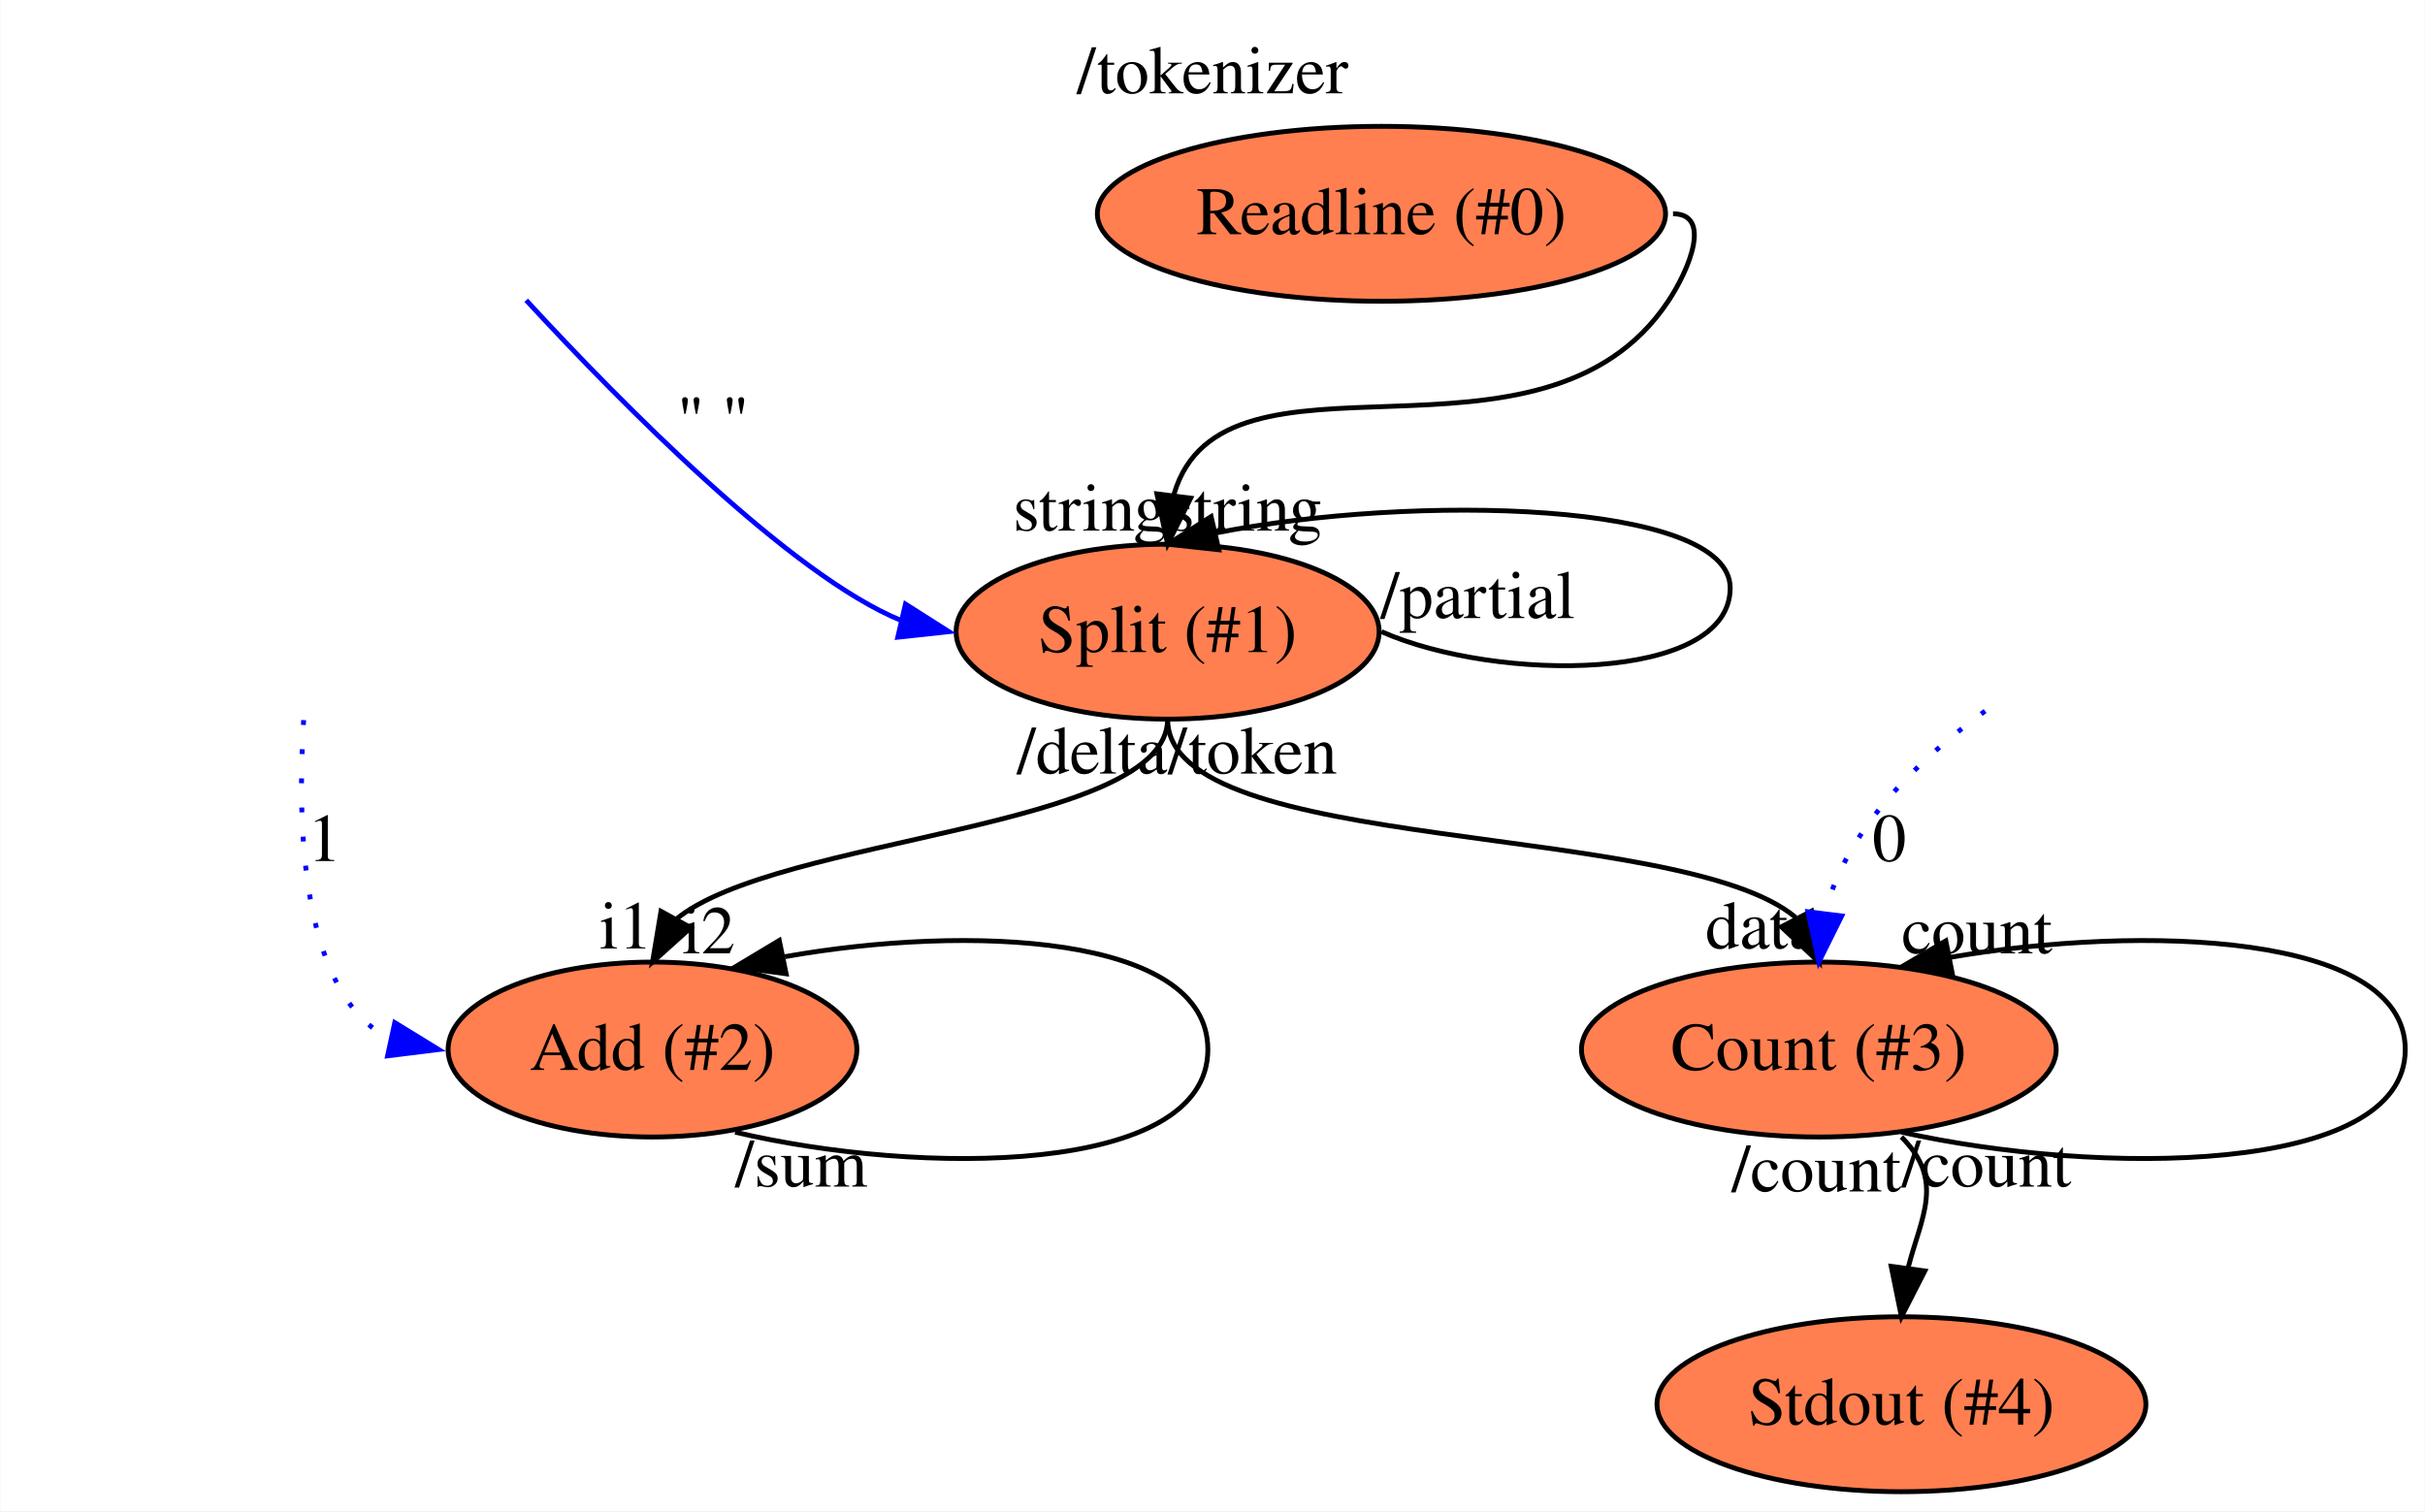
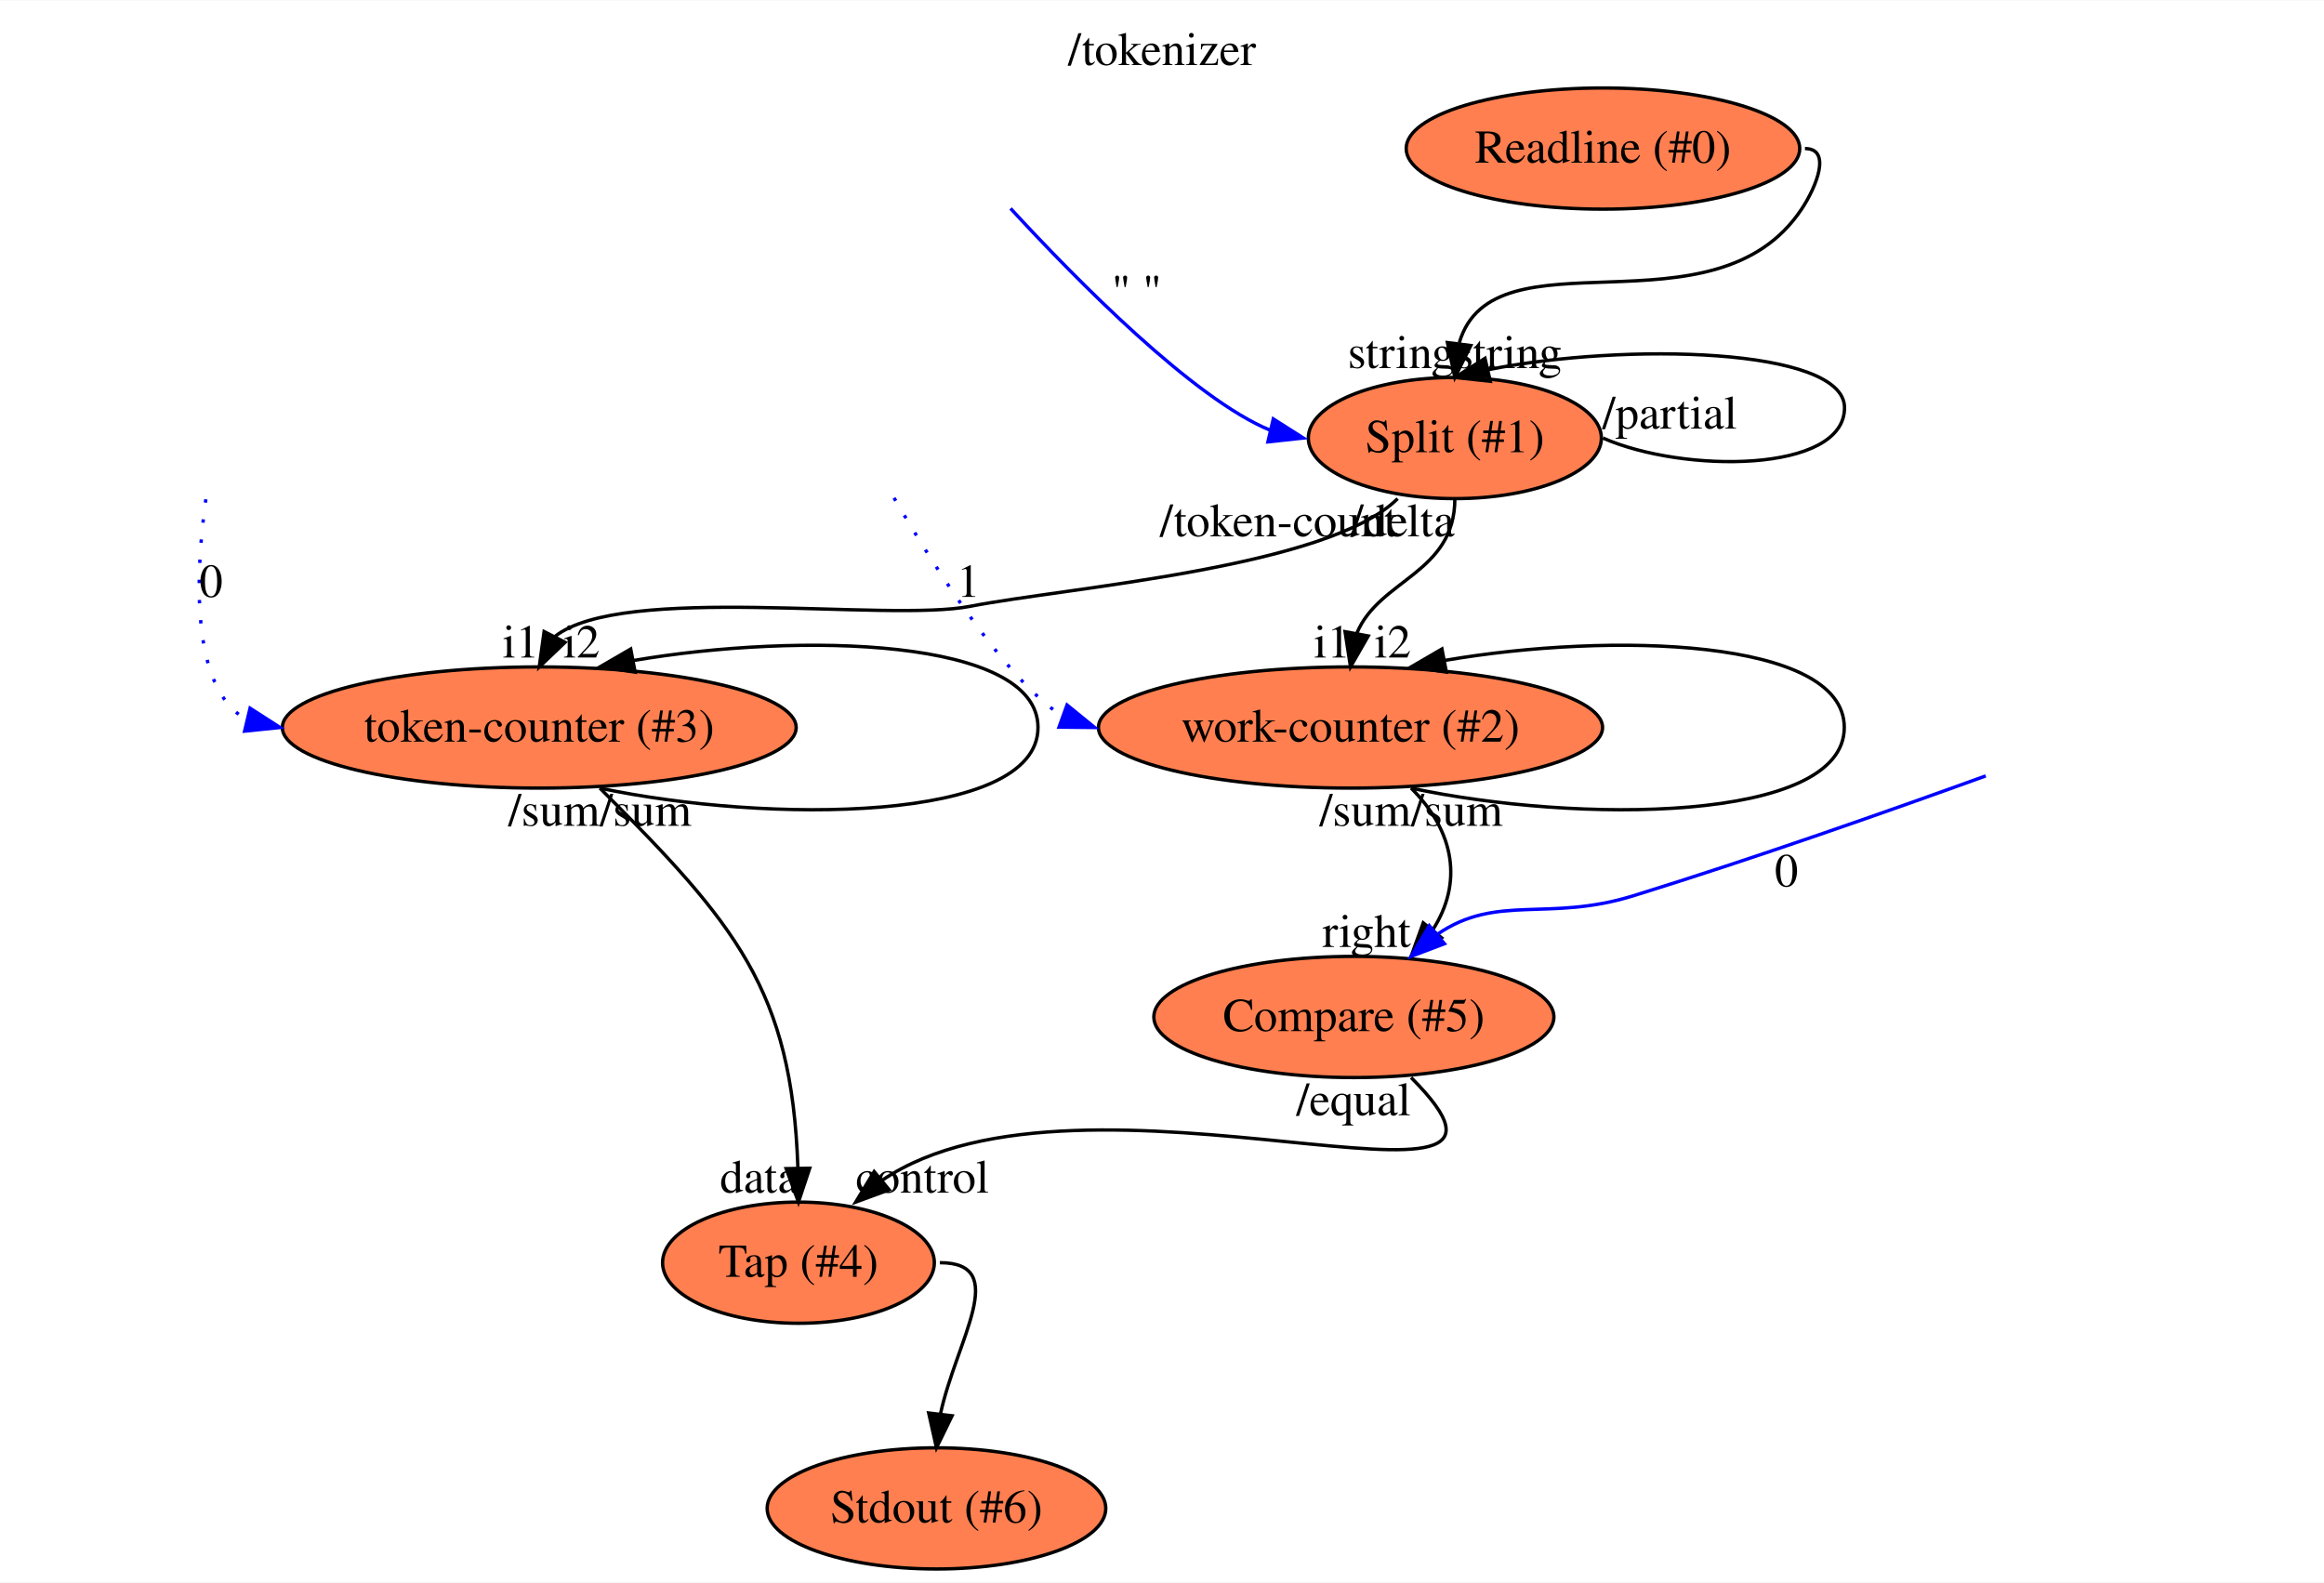
- <svg xmlns="http://www.w3.org/2000/svg" xmlns:xlink="http://www.w3.org/1999/xlink" width="499pt" height="311pt" viewBox="0.00 0.00 498.87 311.00">
-   <g id="graph0" class="graph" transform="scale(1 1) rotate(0) translate(4 307)">
-     <polygon fill="white" stroke="transparent" points="-4,4 -4,-307 494.87,-307 494.87,4 -4,4" />
-     <text text-anchor="middle" x="245.44" y="-287.8" font-family="Times,serif" font-size="14.00">/tokenizer</text>
+ <svg xmlns="http://www.w3.org/2000/svg" xmlns:xlink="http://www.w3.org/1999/xlink" width="690pt" height="470pt" viewBox="0.00 0.00 690.40 470.00">
+   <g id="graph0" class="graph" transform="scale(1 1) rotate(0) translate(4 466)">
+     <polygon fill="white" stroke="transparent" points="-4,4 -4,-466 686.4,-466 686.4,4 -4,4" />
+     <text text-anchor="middle" x="341.2" y="-446.8" font-family="Times,serif" font-size="14.00">/tokenizer</text>
    <g id="node1" class="node">
      <g id="a_node1">
        <a xlink:href="file:///Users/andrew/workspace/flow/flowruntime/stdio/readline.toml" xlink:title="Readline (#0)">
-           <ellipse fill="coral" stroke="black" cx="280.2" cy="-263" rx="58.46" ry="18" />
-           <text text-anchor="middle" x="280.2" y="-258.8" font-family="Times,serif" font-size="14.00">Readline (#0)</text>
+           <ellipse fill="coral" stroke="black" cx="472.2" cy="-422" rx="58.46" ry="18" />
+           <text text-anchor="middle" x="472.2" y="-417.8" font-family="Times,serif" font-size="14.00">Readline (#0)</text>
        </a>
      </g>
    </g>
    <g id="node2" class="node">
      <g id="a_node2">
        <a xlink:href="file:///Users/andrew/workspace/flow/flowstdlib/data/split/split.toml" xlink:title="Split (#1)">
-           <ellipse fill="coral" stroke="black" cx="236.2" cy="-177" rx="43.53" ry="18" />
-           <text text-anchor="middle" x="236.2" y="-172.8" font-family="Times,serif" font-size="14.00">Split (#1)</text>
+           <ellipse fill="coral" stroke="black" cx="428.2" cy="-336" rx="43.53" ry="18" />
+           <text text-anchor="middle" x="428.2" y="-331.8" font-family="Times,serif" font-size="14.00">Split (#1)</text>
        </a>
      </g>
    </g>
    <g id="edge1" class="edge">
-       <path fill="none" stroke="black" d="M340.2,-263C348.21,-263 343.64,-251.67 339.2,-245 313.21,-205.95 247.61,-239.65 237.51,-205.29" />
-       <polygon fill="black" stroke="black" points="240.94,-204.48 236.2,-195 233.99,-205.36 240.94,-204.48" />
-       <text text-anchor="middle" x="220.26" y="-197.8" font-family="Times,serif" font-size="14.00">string</text>
+       <path fill="none" stroke="black" d="M532.2,-422C540.21,-422 535.64,-410.67 531.2,-404 505.21,-364.95 439.61,-398.65 429.51,-364.29" />
+       <polygon fill="black" stroke="black" points="432.94,-363.48 428.2,-354 425.99,-364.36 432.94,-363.48" />
+       <text text-anchor="middle" x="412.26" y="-356.8" font-family="Times,serif" font-size="14.00">string</text>
    </g>
    <g id="edge3" class="edge">
-       <path fill="none" stroke="black" d="M280.2,-177C303.96,-166.5 351.96,-166.5 351.96,-186 351.96,-203.94 286.65,-205.37 246.15,-197.32" />
-       <polygon fill="black" stroke="black" points="246.73,-193.86 236.2,-195 245.15,-200.68 246.73,-193.86" />
-       <text text-anchor="middle" x="252.15" y="-197.8" font-family="Times,serif" font-size="14.00">string</text>
-       <text text-anchor="middle" x="300.03" y="-179.8" font-family="Times,serif" font-size="14.00">/partial</text>
+       <path fill="none" stroke="black" d="M472.2,-336C495.96,-325.5 543.96,-325.5 543.96,-345 543.96,-362.94 478.65,-364.37 438.15,-356.32" />
+       <polygon fill="black" stroke="black" points="438.73,-352.86 428.2,-354 437.15,-359.68 438.73,-352.86" />
+       <text text-anchor="middle" x="444.15" y="-356.8" font-family="Times,serif" font-size="14.00">string</text>
+       <text text-anchor="middle" x="492.03" y="-338.8" font-family="Times,serif" font-size="14.00">/partial</text>
    </g>
    <g id="node4" class="node">
      <g id="a_node4">
-         <a xlink:href="file:///Users/andrew/workspace/flow/flowstdlib/math/add/add.toml" xlink:title="Add (#2)">
-           <ellipse fill="coral" stroke="black" cx="130.2" cy="-91" rx="42.06" ry="18" />
-           <text text-anchor="middle" x="130.2" y="-86.8" font-family="Times,serif" font-size="14.00">Add (#2)</text>
+         <a xlink:href="file:///Users/andrew/workspace/flow/flowstdlib/math/add/add.toml" xlink:title="work-counter (#2)">
+           <ellipse fill="coral" stroke="black" cx="397.2" cy="-250" rx="74.88" ry="18" />
+           <text text-anchor="middle" x="397.2" y="-245.8" font-family="Times,serif" font-size="14.00">work-counter (#2)</text>
        </a>
      </g>
    </g>
    <g id="edge4" class="edge">
-       <path fill="none" stroke="black" d="M236.2,-159C236.2,-136.31 155.77,-134.97 135.03,-117.79" />
-       <polygon fill="black" stroke="black" points="138.08,-116.08 130.2,-109 131.95,-119.45 138.08,-116.08" />
-       <text text-anchor="middle" x="124.76" y="-111.8" font-family="Times,serif" font-size="14.00">i1</text>
-       <text text-anchor="middle" x="220.65" y="-147.8" font-family="Times,serif" font-size="14.00">/delta</text>
+       <path fill="none" stroke="black" d="M428.2,-318C428.2,-295.73 405.72,-294.09 399.05,-277.95" />
+       <polygon fill="black" stroke="black" points="402.47,-277.19 397.2,-268 395.58,-278.47 402.47,-277.19" />
+       <text text-anchor="middle" x="391.76" y="-270.8" font-family="Times,serif" font-size="14.00">i1</text>
+       <text text-anchor="middle" x="412.65" y="-306.8" font-family="Times,serif" font-size="14.00">/delta</text>
    </g>
    <g id="node5" class="node">
      <g id="a_node5">
-         <a xlink:href="file:///Users/andrew/workspace/flow/flowstdlib/data/count/count.toml" xlink:title="Count (#3)">
-           <ellipse fill="coral" stroke="black" cx="370.2" cy="-91" rx="48.84" ry="18" />
-           <text text-anchor="middle" x="370.2" y="-86.8" font-family="Times,serif" font-size="14.00">Count (#3)</text>
+         <a xlink:href="file:///Users/andrew/workspace/flow/flowstdlib/math/add/add.toml" xlink:title="token-counter (#3)">
+           <ellipse fill="coral" stroke="black" cx="156.2" cy="-250" rx="76.32" ry="18" />
+           <text text-anchor="middle" x="156.2" y="-245.8" font-family="Times,serif" font-size="14.00">token-counter (#3)</text>
        </a>
      </g>
    </g>
    <g id="edge5" class="edge">
-       <path fill="none" stroke="black" d="M236.2,-159C236.2,-130.82 341.56,-138.29 365.43,-118.19" />
-       <polygon fill="black" stroke="black" points="368.7,-119.49 370.2,-109 362.49,-116.26 368.7,-119.49" />
-       <text text-anchor="middle" x="358.54" y="-111.8" font-family="Times,serif" font-size="14.00">data</text>
-       <text text-anchor="middle" x="253.7" y="-147.8" font-family="Times,serif" font-size="14.00">/token</text>
+       <path fill="none" stroke="black" d="M411.2,-318C390.62,-297.42 312.76,-291.59 284.2,-286 259.65,-281.19 180.74,-292.9 160.81,-277.01" />
+       <polygon fill="black" stroke="black" points="163.87,-275.31 156.2,-268 157.64,-278.5 163.87,-275.31" />
+       <text text-anchor="middle" x="150.76" y="-270.8" font-family="Times,serif" font-size="14.00">i1</text>
+       <text text-anchor="middle" x="375.82" y="-306.8" font-family="Times,serif" font-size="14.00">/token-count</text>
    </g>
    <g id="edge2" class="edge">
-       <path fill="none" stroke="blue" d="M104.21,-245.21C123.93,-223.82 158.71,-188.53 181.43,-179.28" />
-       <polygon fill="blue" stroke="blue" points="182.26,-182.68 191.2,-177 180.67,-175.86 182.26,-182.68" />
-       <text text-anchor="middle" x="142.67" y="-215.8" font-family="Times,serif" font-size="14.00">" "</text>
+       <path fill="none" stroke="blue" d="M296.21,-404.21C315.93,-382.82 350.71,-347.53 373.43,-338.28" />
+       <polygon fill="blue" stroke="blue" points="374.26,-341.68 383.2,-336 372.67,-334.86 374.26,-341.68" />
+       <text text-anchor="middle" x="333.67" y="-374.8" font-family="Times,serif" font-size="14.00">" "</text>
    </g>
    <g id="edge7" class="edge">
-       <path fill="none" stroke="black" d="M147.2,-74C185.29,-65 244.48,-65 244.48,-91 244.48,-114.77 195.03,-116.81 157.44,-110.11" />
-       <polygon fill="black" stroke="black" points="157.7,-106.59 147.2,-108 156.29,-113.45 157.7,-106.59" />
-       <text text-anchor="middle" x="141.76" y="-110.8" font-family="Times,serif" font-size="14.00">i2</text>
-       <text text-anchor="middle" x="160.81" y="-62.8" font-family="Times,serif" font-size="14.00">/sum</text>
+       <path fill="none" stroke="black" d="M415.2,-232C464.1,-221.5 543.89,-221.5 543.89,-250 543.89,-276.61 474.34,-278.37 425.32,-269.95" />
+       <polygon fill="black" stroke="black" points="425.68,-266.45 415.2,-268 424.36,-273.33 425.68,-266.45" />
+       <text text-anchor="middle" x="409.76" y="-270.8" font-family="Times,serif" font-size="14.00">i2</text>
+       <text text-anchor="middle" x="401.59" y="-220.8" font-family="Times,serif" font-size="14.00">/sum</text>
    </g>
-     <g id="edge9" class="edge">
-       <path fill="none" stroke="black" d="M387.2,-74C427.43,-65 490.87,-65 490.87,-91 490.87,-114.97 436.95,-116.84 397.01,-109.94" />
-       <polygon fill="black" stroke="black" points="397.69,-106.5 387.2,-108 396.33,-113.37 397.69,-106.5" />
-       <text text-anchor="middle" x="402.75" y="-110.8" font-family="Times,serif" font-size="14.00">count</text>
-       <text text-anchor="middle" x="404.7" y="-62.8" font-family="Times,serif" font-size="14.00">/count</text>
-     </g>
-     <g id="node8" class="node">
-       <g id="a_node8">
-         <a xlink:href="file:///Users/andrew/workspace/flow/flowruntime/stdio/stdout.toml" xlink:title="Stdout (#4)">
-           <ellipse fill="coral" stroke="black" cx="387.2" cy="-18" rx="50.3" ry="18" />
-           <text text-anchor="middle" x="387.2" y="-13.8" font-family="Times,serif" font-size="14.00">Stdout (#4)</text>
+     <g id="node7" class="node">
+       <g id="a_node7">
+         <a xlink:href="file:///Users/andrew/workspace/flow/flowstdlib/math/compare/compare.toml" xlink:title="Compare (#5)">
+           <ellipse fill="coral" stroke="black" cx="398.2" cy="-164" rx="59.43" ry="18" />
+           <text text-anchor="middle" x="398.2" y="-159.8" font-family="Times,serif" font-size="14.00">Compare (#5)</text>
        </a>
      </g>
    </g>
+     <g id="edge8" class="edge">
+       <path fill="none" stroke="black" d="M415.2,-232C428.34,-218.86 430.49,-203.73 421.67,-189.94" />
+       <polygon fill="black" stroke="black" points="424.23,-187.54 415.2,-182 418.8,-191.96 424.23,-187.54" />
+       <text text-anchor="middle" x="401.98" y="-184.8" font-family="Times,serif" font-size="14.00">right</text>
+       <text text-anchor="middle" x="428.81" y="-220.8" font-family="Times,serif" font-size="14.00">/sum</text>
+     </g>
    <g id="edge10" class="edge">
-       <path fill="none" stroke="black" d="M387.2,-73C396.19,-64.01 391.28,-56.63 388.59,-46.14" />
-       <polygon fill="black" stroke="black" points="392.02,-45.43 387.2,-36 385.09,-46.38 392.02,-45.43" />
-       <text text-anchor="middle" x="369.7" y="-61.8" font-family="Times,serif" font-size="14.00">/count</text>
+       <path fill="none" stroke="black" d="M174.2,-232C223.59,-221.5 304.36,-221.5 304.36,-250 304.36,-276.66 233.66,-278.38 184.11,-269.89" />
+       <polygon fill="black" stroke="black" points="184.68,-266.44 174.2,-268 183.37,-273.32 184.68,-266.44" />
+       <text text-anchor="middle" x="168.76" y="-270.8" font-family="Times,serif" font-size="14.00">i2</text>
+       <text text-anchor="middle" x="160.59" y="-220.8" font-family="Times,serif" font-size="14.00">/sum</text>
+     </g>
+     <g id="node9" class="node">
+       <g id="a_node9">
+         <a xlink:href="file:///Users/andrew/workspace/flow/flowstdlib/control/tap/tap.toml" xlink:title="Tap (#4)">
+           <ellipse fill="coral" stroke="black" cx="233.2" cy="-91" rx="40.37" ry="18" />
+           <text text-anchor="middle" x="233.2" y="-86.8" font-family="Times,serif" font-size="14.00">Tap (#4)</text>
+         </a>
+       </g>
+     </g>
+     <g id="edge11" class="edge">
+       <path fill="none" stroke="black" d="M174.2,-232C214.56,-191.64 231.22,-172 233.03,-119.25" />
+       <polygon fill="black" stroke="black" points="236.54,-119.06 233.2,-109 229.54,-118.94 236.54,-119.06" />
+       <text text-anchor="middle" x="221.54" y="-111.8" font-family="Times,serif" font-size="14.00">data</text>
+       <text text-anchor="middle" x="187.81" y="-220.8" font-family="Times,serif" font-size="14.00">/sum</text>
    </g>
    <g id="edge6" class="edge">
-       <path fill="none" stroke="blue" stroke-dasharray="1,5" d="M58.42,-158.8C57.04,-137.26 57.82,-102.09 76.37,-93.13" />
-       <polygon fill="blue" stroke="blue" points="77.17,-96.54 86.2,-91 75.69,-89.7 77.17,-96.54" />
-       <text text-anchor="middle" x="62.7" y="-129.8" font-family="Times,serif" font-size="14.00">1</text>
+       <path fill="none" stroke="blue" stroke-dasharray="1,5" d="M261.59,-318.21C273.54,-297.69 294.65,-264.38 311.43,-253.53" />
+       <polygon fill="blue" stroke="blue" points="312.99,-256.69 321.2,-250 310.61,-250.11 312.99,-256.69" />
+       <text text-anchor="middle" x="283.7" y="-288.8" font-family="Times,serif" font-size="14.00">1</text>
    </g>
-     <g id="edge8" class="edge">
-       <path fill="none" stroke="blue" stroke-dasharray="1,5" d="M404.41,-160.66C390.69,-150.69 375.77,-136.33 371.44,-118.95" />
-       <polygon fill="blue" stroke="blue" points="374.91,-118.49 370.2,-109 367.96,-119.36 374.91,-118.49" />
-       <text text-anchor="middle" x="384.7" y="-129.8" font-family="Times,serif" font-size="14.00">0</text>
+     <g id="edge14" class="edge">
+       <path fill="none" stroke="black" d="M415.2,-146C465.96,-95.24 317.73,-156.16 258.01,-115.44" />
+       <polygon fill="black" stroke="black" points="260.14,-112.66 250.2,-109 255.69,-118.06 260.14,-112.66" />
+       <text text-anchor="middle" x="270.03" y="-111.8" font-family="Times,serif" font-size="14.00">control</text>
+       <text text-anchor="middle" x="398.1" y="-134.8" font-family="Times,serif" font-size="14.00">/equal</text>
+     </g>
+     <g id="edge9" class="edge">
+       <path fill="none" stroke="blue" stroke-dasharray="1,5" d="M57.15,-317.8C54.17,-296.45 52.27,-261.72 69.26,-252.38" />
+       <polygon fill="blue" stroke="blue" points="70.29,-255.73 79.2,-250 68.66,-248.92 70.29,-255.73" />
+       <text text-anchor="middle" x="58.7" y="-288.8" font-family="Times,serif" font-size="14.00">0</text>
+     </g>
+     <g id="node10" class="node">
+       <g id="a_node10">
+         <a xlink:href="file:///Users/andrew/workspace/flow/flowruntime/stdio/stdout.toml" xlink:title="Stdout (#6)">
+           <ellipse fill="coral" stroke="black" cx="274.2" cy="-18" rx="50.3" ry="18" />
+           <text text-anchor="middle" x="274.2" y="-13.8" font-family="Times,serif" font-size="14.00">Stdout (#6)</text>
+         </a>
+       </g>
+     </g>
+     <g id="edge12" class="edge">
+       <path fill="none" stroke="black" d="M275.2,-91C296.4,-91 280.08,-68.02 275.37,-45.98" />
+       <polygon fill="black" stroke="black" points="278.84,-45.52 274.2,-36 271.89,-46.34 278.84,-45.52" />
+     </g>
+     <g id="edge13" class="edge">
+       <path fill="none" stroke="blue" d="M585.91,-235.62C557.56,-225.36 517.1,-211.12 481.2,-200 455.79,-192.13 440.78,-200.71 423.02,-188.58" />
+       <polygon fill="blue" stroke="blue" points="425.11,-185.76 415.2,-182 420.6,-191.12 425.11,-185.76" />
+       <text text-anchor="middle" x="526.7" y="-202.8" font-family="Times,serif" font-size="14.00">0</text>
    </g>
  </g>
</svg>
